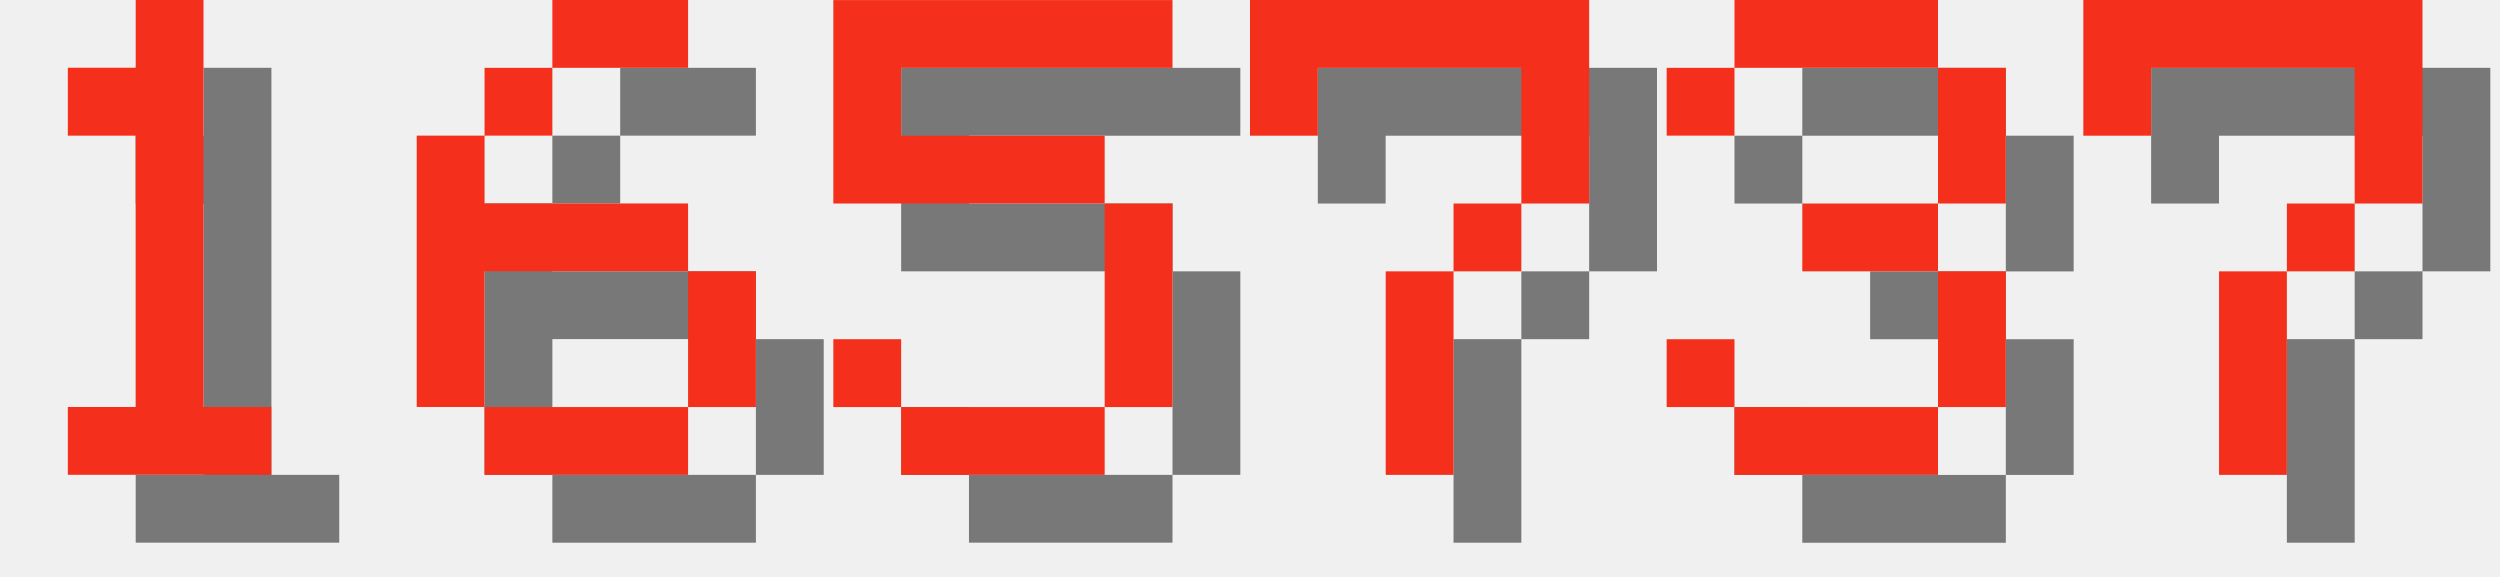
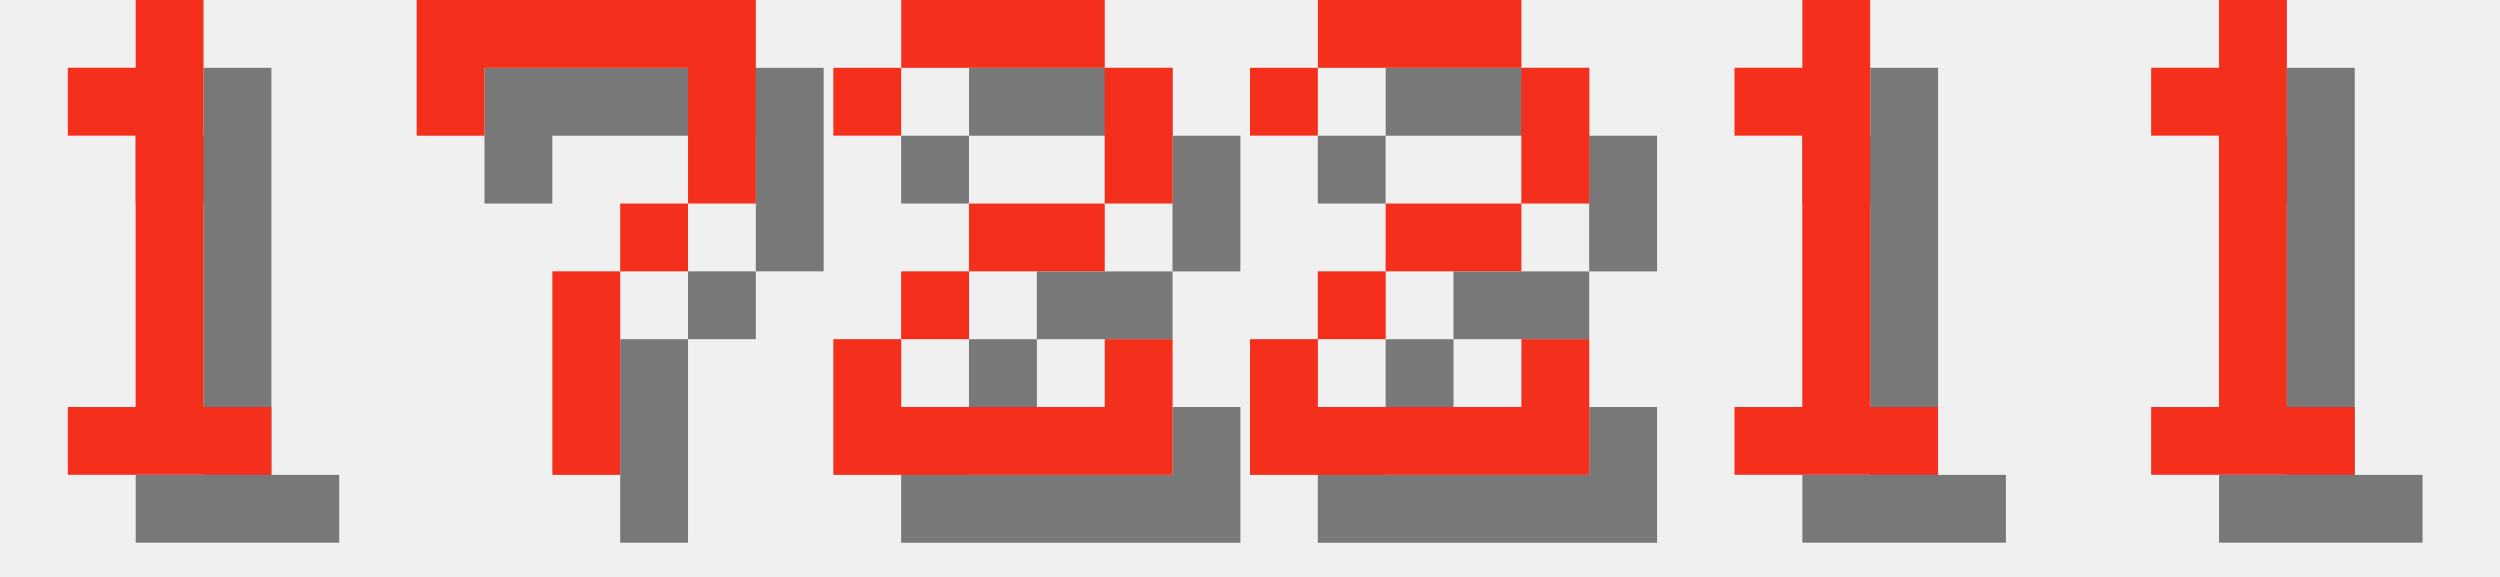
<svg xmlns="http://www.w3.org/2000/svg" version="1.1" width="156.0" height="36">
  <style>
        .text-foreground {
            fill: #F4301C;
        }
        .text-shadow {
            fill: #000000;
            fill-opacity: 0.5;
        }
    </style>
  <g class="digit" id="digit_1" transform="translate(0.0, 0), scale(4)">
    <path id="digit_1_shadow" class="text-shadow" d="m2.117 2.117v1.058h1.058v4.233h-1.058v1.058h3.175v-1.058h-1.058v-6.35h-1.058v1.058h-1.058z" fill-opacity=".5" style="paint-order:stroke fill markers" />
    <path id="digit_1_fg" class="text-foreground" d="m1.058 1.058v1.058h1.058v4.233h-1.058v1.058h3.175v-1.058h-1.058v-6.35h-1.058v1.058h-1.058z" fill="#fff" style="paint-order:stroke fill markers" />
  </g>
-   <g class="digit" id="digit_6" transform="translate(26.0, 0), scale(4)">
-     <path id="digit_6_shadow" class="text-shadow" d="m3.175 1.058v1.058h2.117v-1.058h-2.117zm0 1.058h-1.058v1.058h1.058v-1.058zm-1.058 1.058h-1.058v4.233h1.058v-2.117h3.175v-1.058h-3.175v-1.058zm3.175 2.117v2.117h1.058v-2.117h-1.058zm0 2.117h-3.175v1.058h3.175v-1.058z" fill-opacity=".5" style="paint-order:stroke fill markers" />
-     <path id="digit_6_fg" class="text-foreground" d="m2.117 0v1.058h2.117v-1.058h-2.117zm0 1.058h-1.058v1.058h1.058v-1.058zm-1.058 1.058h-1.058v4.233h1.058v-2.117h3.175v-1.058h-3.175v-1.058zm3.175 2.117v2.117h1.058v-2.117h-1.058zm0 2.117h-3.175v1.058h3.175v-1.058z" fill="#fff" style="paint-order:stroke fill markers" />
-   </g>
-   <g class="digit" id="digit_5" transform="translate(52.0, 0), scale(4)">
-     <path id="digit_5_shadow" class="text-shadow" d="m1.058 1.058v3.175h4.233v3.175h-3.175v-1.058h-1.058v1.058h1.058v1.058h3.175v-1.058h1.058v-3.175h-1.058v-1.058h-3.175v-1.058h4.233v-1.058h-5.292z" fill-opacity=".5" style="paint-order:stroke fill markers" />
-     <path id="digit_5_fg" class="text-foreground" d="m0 0v3.175h4.233v3.175h-3.175v-1.058h-1.058v1.058h1.058v1.058h3.175v-1.058h1.058v-3.175h-1.058v-1.058h-3.175v-1.058h4.233v-1.058h-5.292z" fill="#fff" style="paint-order:stroke fill markers" />
-   </g>
-   <g class="digit" id="digit_7" transform="translate(78.0, 0), scale(4)">
+   <g class="digit" id="digit_7" transform="translate(26.0, 0), scale(4)">
    <path id="digit_7_shadow" class="text-shadow" d="m1.058 1.058 2e-6 2.117h1.058v-1.058h3.175v1.058l2e-7 1.058h-1.058v1.058h-1.058l4e-7 3.175 1.058 1e-7v-3.175h1.058v-1.058h1.058l5e-7 -1.058v-2.117z" fill-opacity=".5" style="paint-order:stroke fill markers" />
    <path id="digit_7_fg" class="text-foreground" d="m0 0 2e-6 2.117h1.058v-1.058h3.175v1.058l2e-7 1.058h-1.058v1.058h-1.058l4e-7 3.175 1.058 1e-7v-3.175h1.058v-1.058h1.058l5e-7 -1.058v-2.117z" fill="#fff" style="paint-order:stroke fill markers" />
  </g>
-   <g class="digit" id="digit_3" transform="translate(104.0, 0), scale(4)">
-     <path id="digit_3_shadow" class="text-shadow" d="m1.058 2.117v1.058h1.058v-1.058h3.175v2.117h-2.117v1.058h2.117v2.117h-3.175v-1.058h-1.058v1.058h1.058v1.058h3.175v-1.058h1.058v-2.117h-1.058v-1.058h1.058v-2.117h-1.058v-1.058h-3.175v1.058h-1.058z" fill-opacity=".5" style="paint-order:stroke fill markers" />
-     <path id="digit_3_fg" class="text-foreground" d="m0 1.058v1.058h1.058v-1.058h3.175v2.117h-2.117v1.058h2.117v2.117h-3.175v-1.058h-1.058v1.058h1.058v1.058h3.175v-1.058h1.058v-2.117h-1.058v-1.058h1.058v-2.117h-1.058v-1.058h-3.175v1.058h-1.058z" fill="#fff" style="paint-order:stroke fill markers" />
+   <g class="digit" id="digit_2" transform="translate(52.0, 0), scale(4)">
+     <path id="digit_2_shadow" class="text-shadow" d="m1.058 2.117v1.058h1.058v-1.058h3.175v2.117h-2.117v1.058h-1.058v1.058h-1.058v2.117h5.292v-2.117h-1.058v1.058h-3.175v-1.058h1.058v-1.058h2.117v-1.058h1.058v-2.117h-1.058v-1.058h-3.175v1.058h-1.058z" fill-opacity=".5" style="paint-order:stroke fill markers" />
+     <path id="digit_2_fg" class="text-foreground" d="m0 1.058v1.058h1.058v-1.058h3.175v2.117h-2.117v1.058h-1.058v1.058h-1.058v2.117h5.292v-2.117h-1.058v1.058h-3.175v-1.058h1.058v-1.058h2.117v-1.058h1.058v-2.117h-1.058v-1.058h-3.175v1.058h-1.058z" fill="#fff" style="paint-order:stroke fill markers" />
  </g>
-   <g class="digit" id="digit_7" transform="translate(130.0, 0), scale(4)">
-     <path id="digit_7_shadow" class="text-shadow" d="m1.058 1.058 2e-6 2.117h1.058v-1.058h3.175v1.058l2e-7 1.058h-1.058v1.058h-1.058l4e-7 3.175 1.058 1e-7v-3.175h1.058v-1.058h1.058l5e-7 -1.058v-2.117z" fill-opacity=".5" style="paint-order:stroke fill markers" />
-     <path id="digit_7_fg" class="text-foreground" d="m0 0 2e-6 2.117h1.058v-1.058h3.175v1.058l2e-7 1.058h-1.058v1.058h-1.058l4e-7 3.175 1.058 1e-7v-3.175h1.058v-1.058h1.058l5e-7 -1.058v-2.117z" fill="#fff" style="paint-order:stroke fill markers" />
+   <g class="digit" id="digit_2" transform="translate(78.0, 0), scale(4)">
+     <path id="digit_2_shadow" class="text-shadow" d="m1.058 2.117v1.058h1.058v-1.058h3.175v2.117h-2.117v1.058h-1.058v1.058h-1.058v2.117h5.292v-2.117h-1.058v1.058h-3.175v-1.058h1.058v-1.058h2.117v-1.058h1.058v-2.117h-1.058v-1.058h-3.175v1.058h-1.058z" fill-opacity=".5" style="paint-order:stroke fill markers" />
+     <path id="digit_2_fg" class="text-foreground" d="m0 1.058v1.058h1.058v-1.058h3.175v2.117h-2.117v1.058h-1.058v1.058h-1.058v2.117h5.292v-2.117h-1.058v1.058h-3.175v-1.058h1.058v-1.058h2.117v-1.058h1.058v-2.117h-1.058v-1.058h-3.175v1.058h-1.058z" fill="#fff" style="paint-order:stroke fill markers" />
+   </g>
+   <g class="digit" id="digit_1" transform="translate(104.0, 0), scale(4)">
+     <path id="digit_1_shadow" class="text-shadow" d="m2.117 2.117v1.058h1.058v4.233h-1.058v1.058h3.175v-1.058h-1.058v-6.35h-1.058v1.058h-1.058z" fill-opacity=".5" style="paint-order:stroke fill markers" />
+     <path id="digit_1_fg" class="text-foreground" d="m1.058 1.058v1.058h1.058v4.233h-1.058v1.058h3.175v-1.058h-1.058v-6.35h-1.058v1.058h-1.058z" fill="#fff" style="paint-order:stroke fill markers" />
+   </g>
+   <g class="digit" id="digit_1" transform="translate(130.0, 0), scale(4)">
+     <path id="digit_1_shadow" class="text-shadow" d="m2.117 2.117v1.058h1.058v4.233h-1.058v1.058h3.175v-1.058h-1.058v-6.35h-1.058v1.058h-1.058z" fill-opacity=".5" style="paint-order:stroke fill markers" />
+     <path id="digit_1_fg" class="text-foreground" d="m1.058 1.058v1.058h1.058v4.233h-1.058v1.058h3.175v-1.058h-1.058v-6.35h-1.058v1.058h-1.058z" fill="#fff" style="paint-order:stroke fill markers" />
  </g>
</svg>
